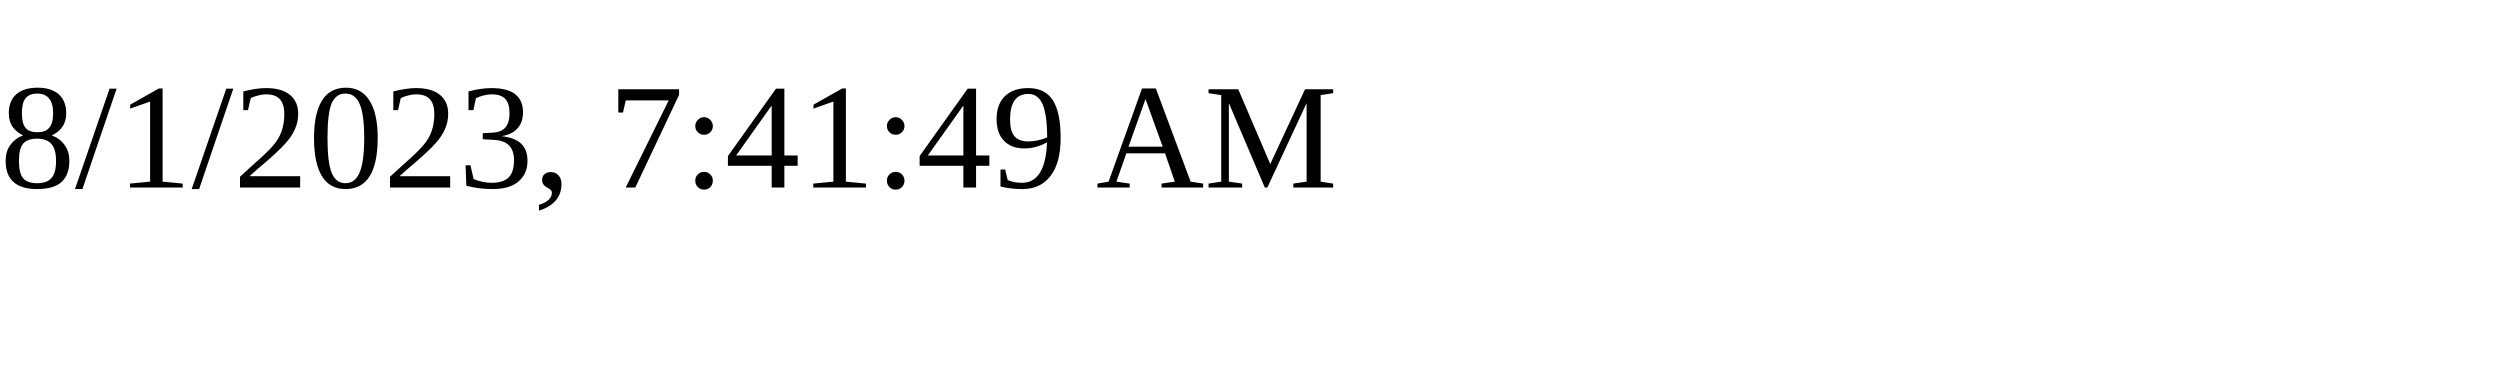
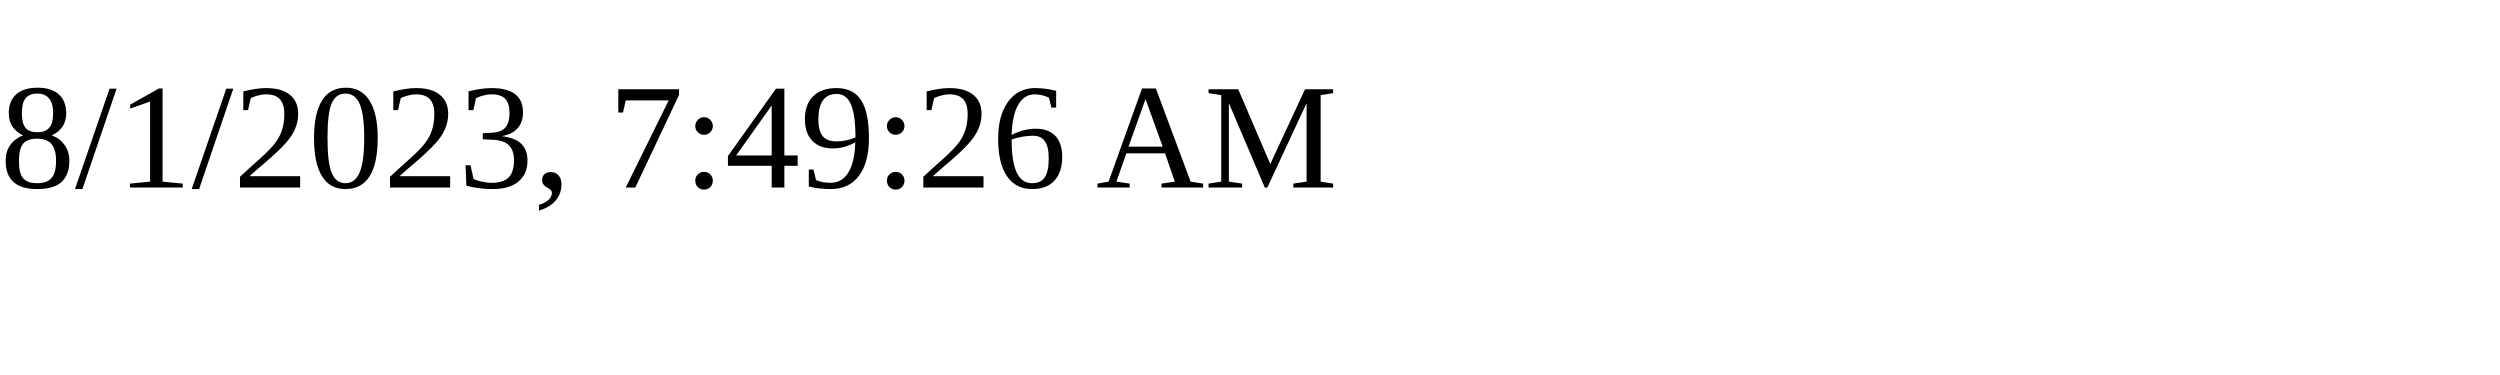
<svg xmlns="http://www.w3.org/2000/svg" height="30" width="200">
-   <text x="0" y="15">8/1/2023, 7:41:49 AM</text>
+   <text x="0" y="15">8/1/2023, 7:49:26 AM</text>
</svg>
